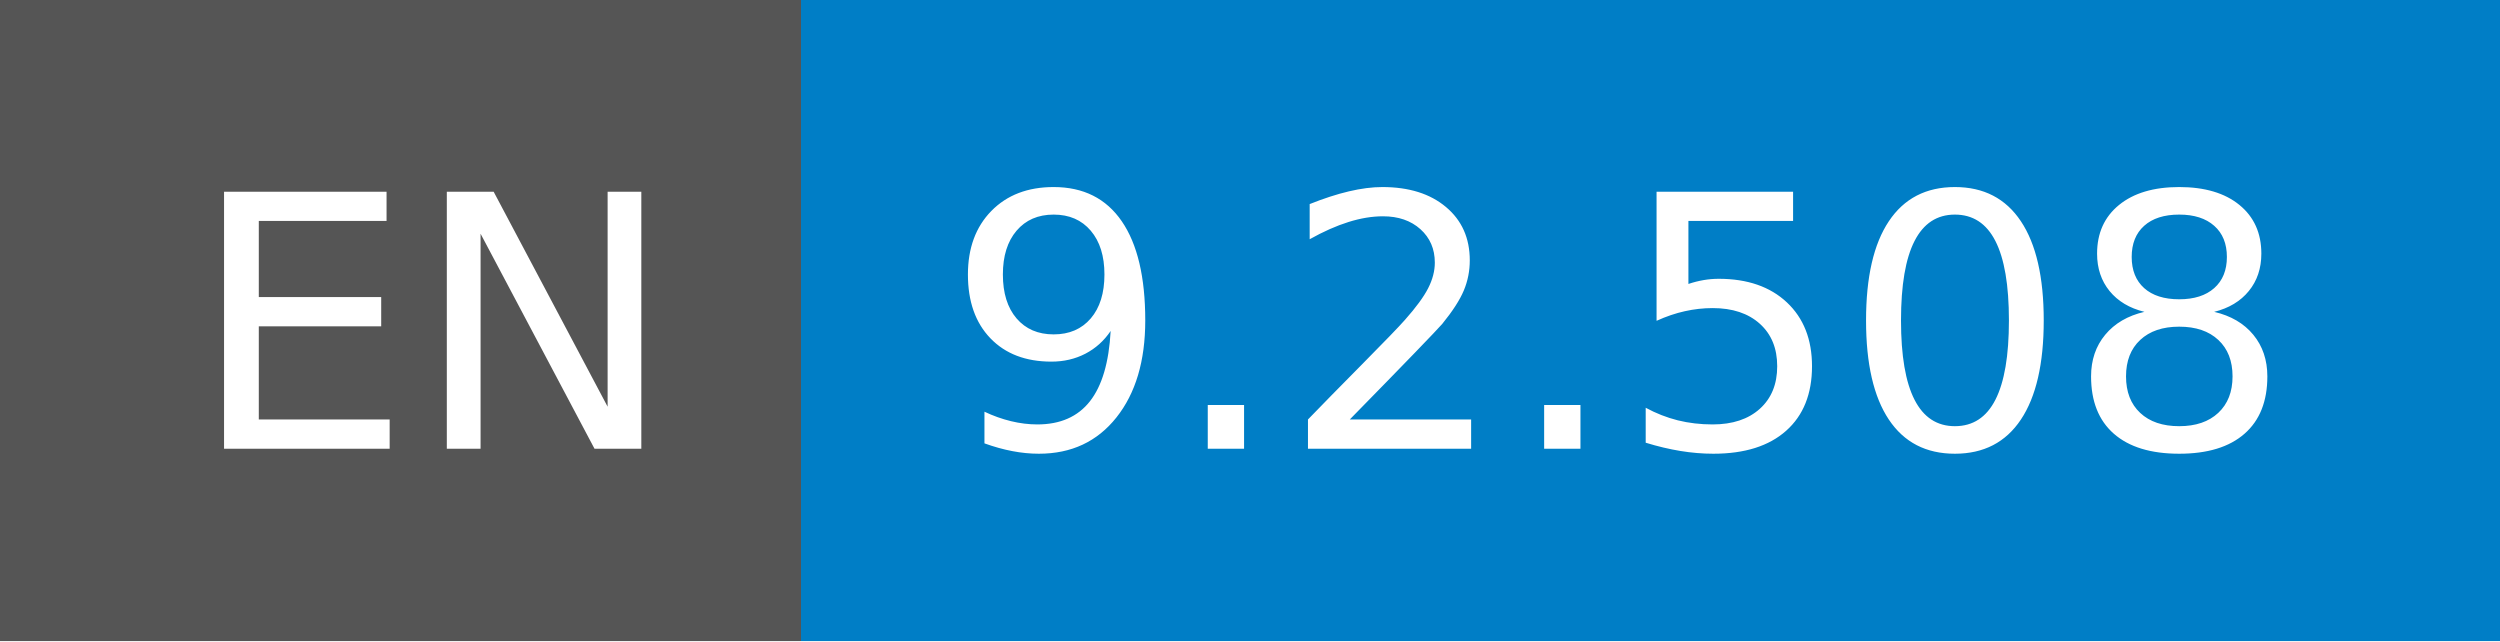
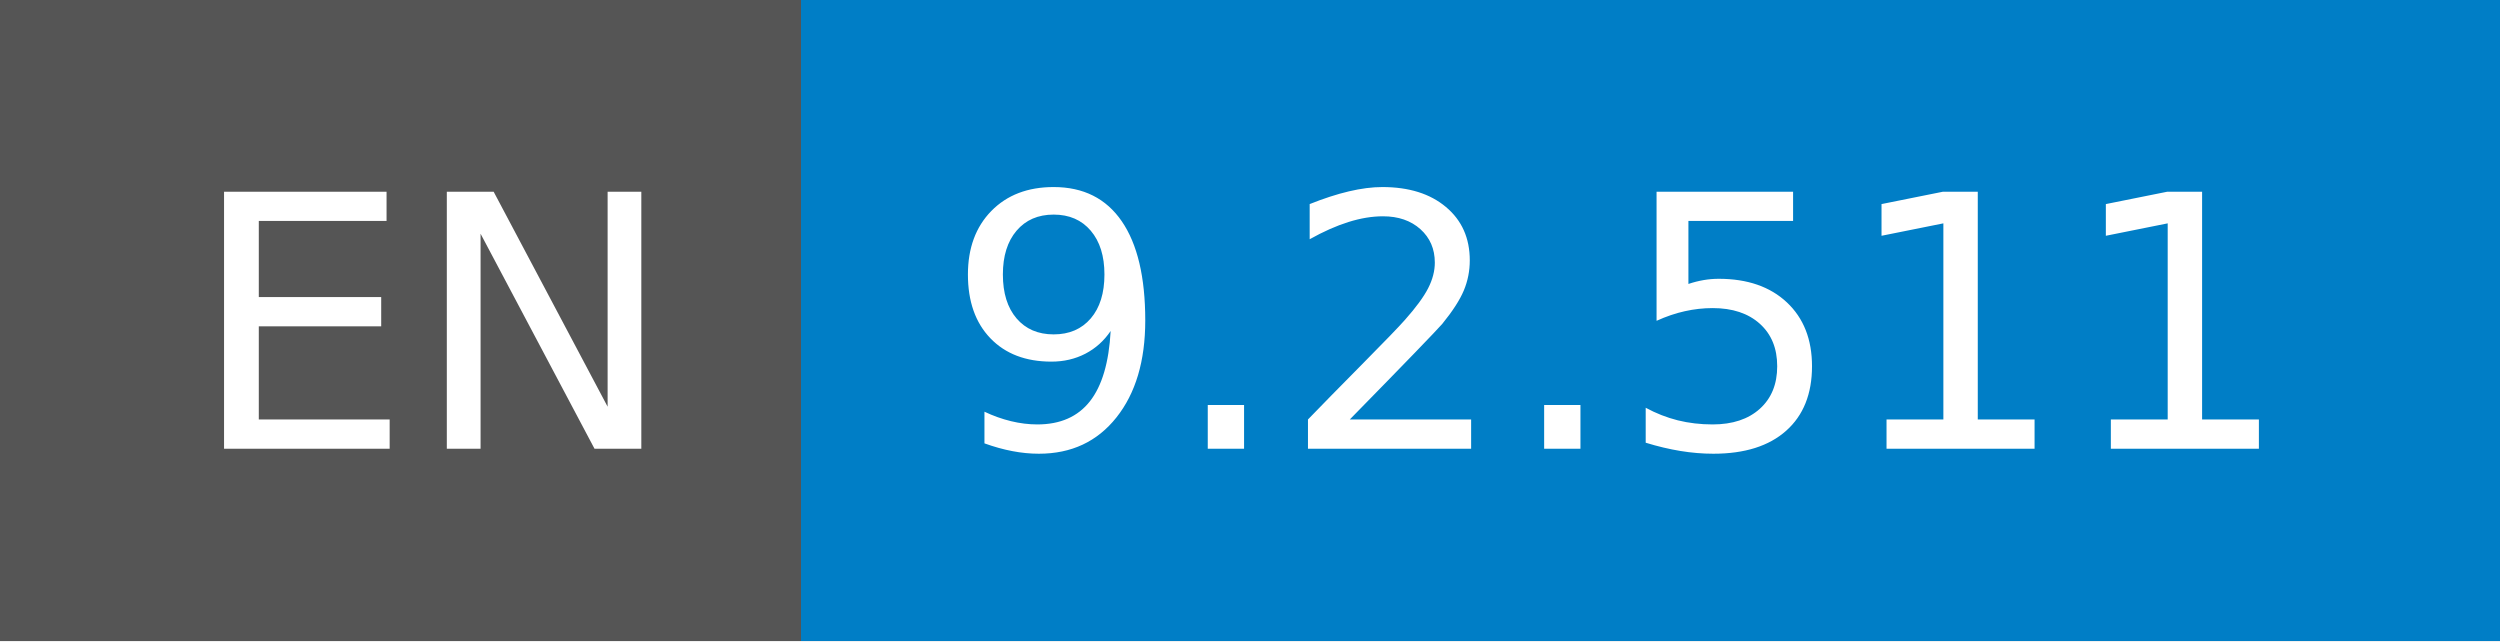
- <svg xmlns="http://www.w3.org/2000/svg" width="78" height="20" role="img" aria-label="EN: 9.2.508">
+ <svg xmlns="http://www.w3.org/2000/svg" width="78" height="20" role="img" aria-label="EN: 9.2.511">
  <g shape-rendering="crispEdges">
    <rect width="25" height="20" fill="#555" />
    <rect x="25" width="53" height="20" fill="#007ec6" />
  </g>
  <g fill="#fff" text-anchor="middle" font-family="Verdana,Geneva,DejaVu Sans,sans-serif" text-rendering="geometricPrecision" font-size="110">
    <text x="135" y="140" transform="scale(.1)" fill="#fff" textLength="150">EN</text>
-     <text x="505" y="140" transform="scale(.1)" fill="#fff" textLength="430">9.2.508</text>
+     <text x="505" y="140" transform="scale(.1)" fill="#fff" textLength="430">9.2.511</text>
  </g>
</svg>
